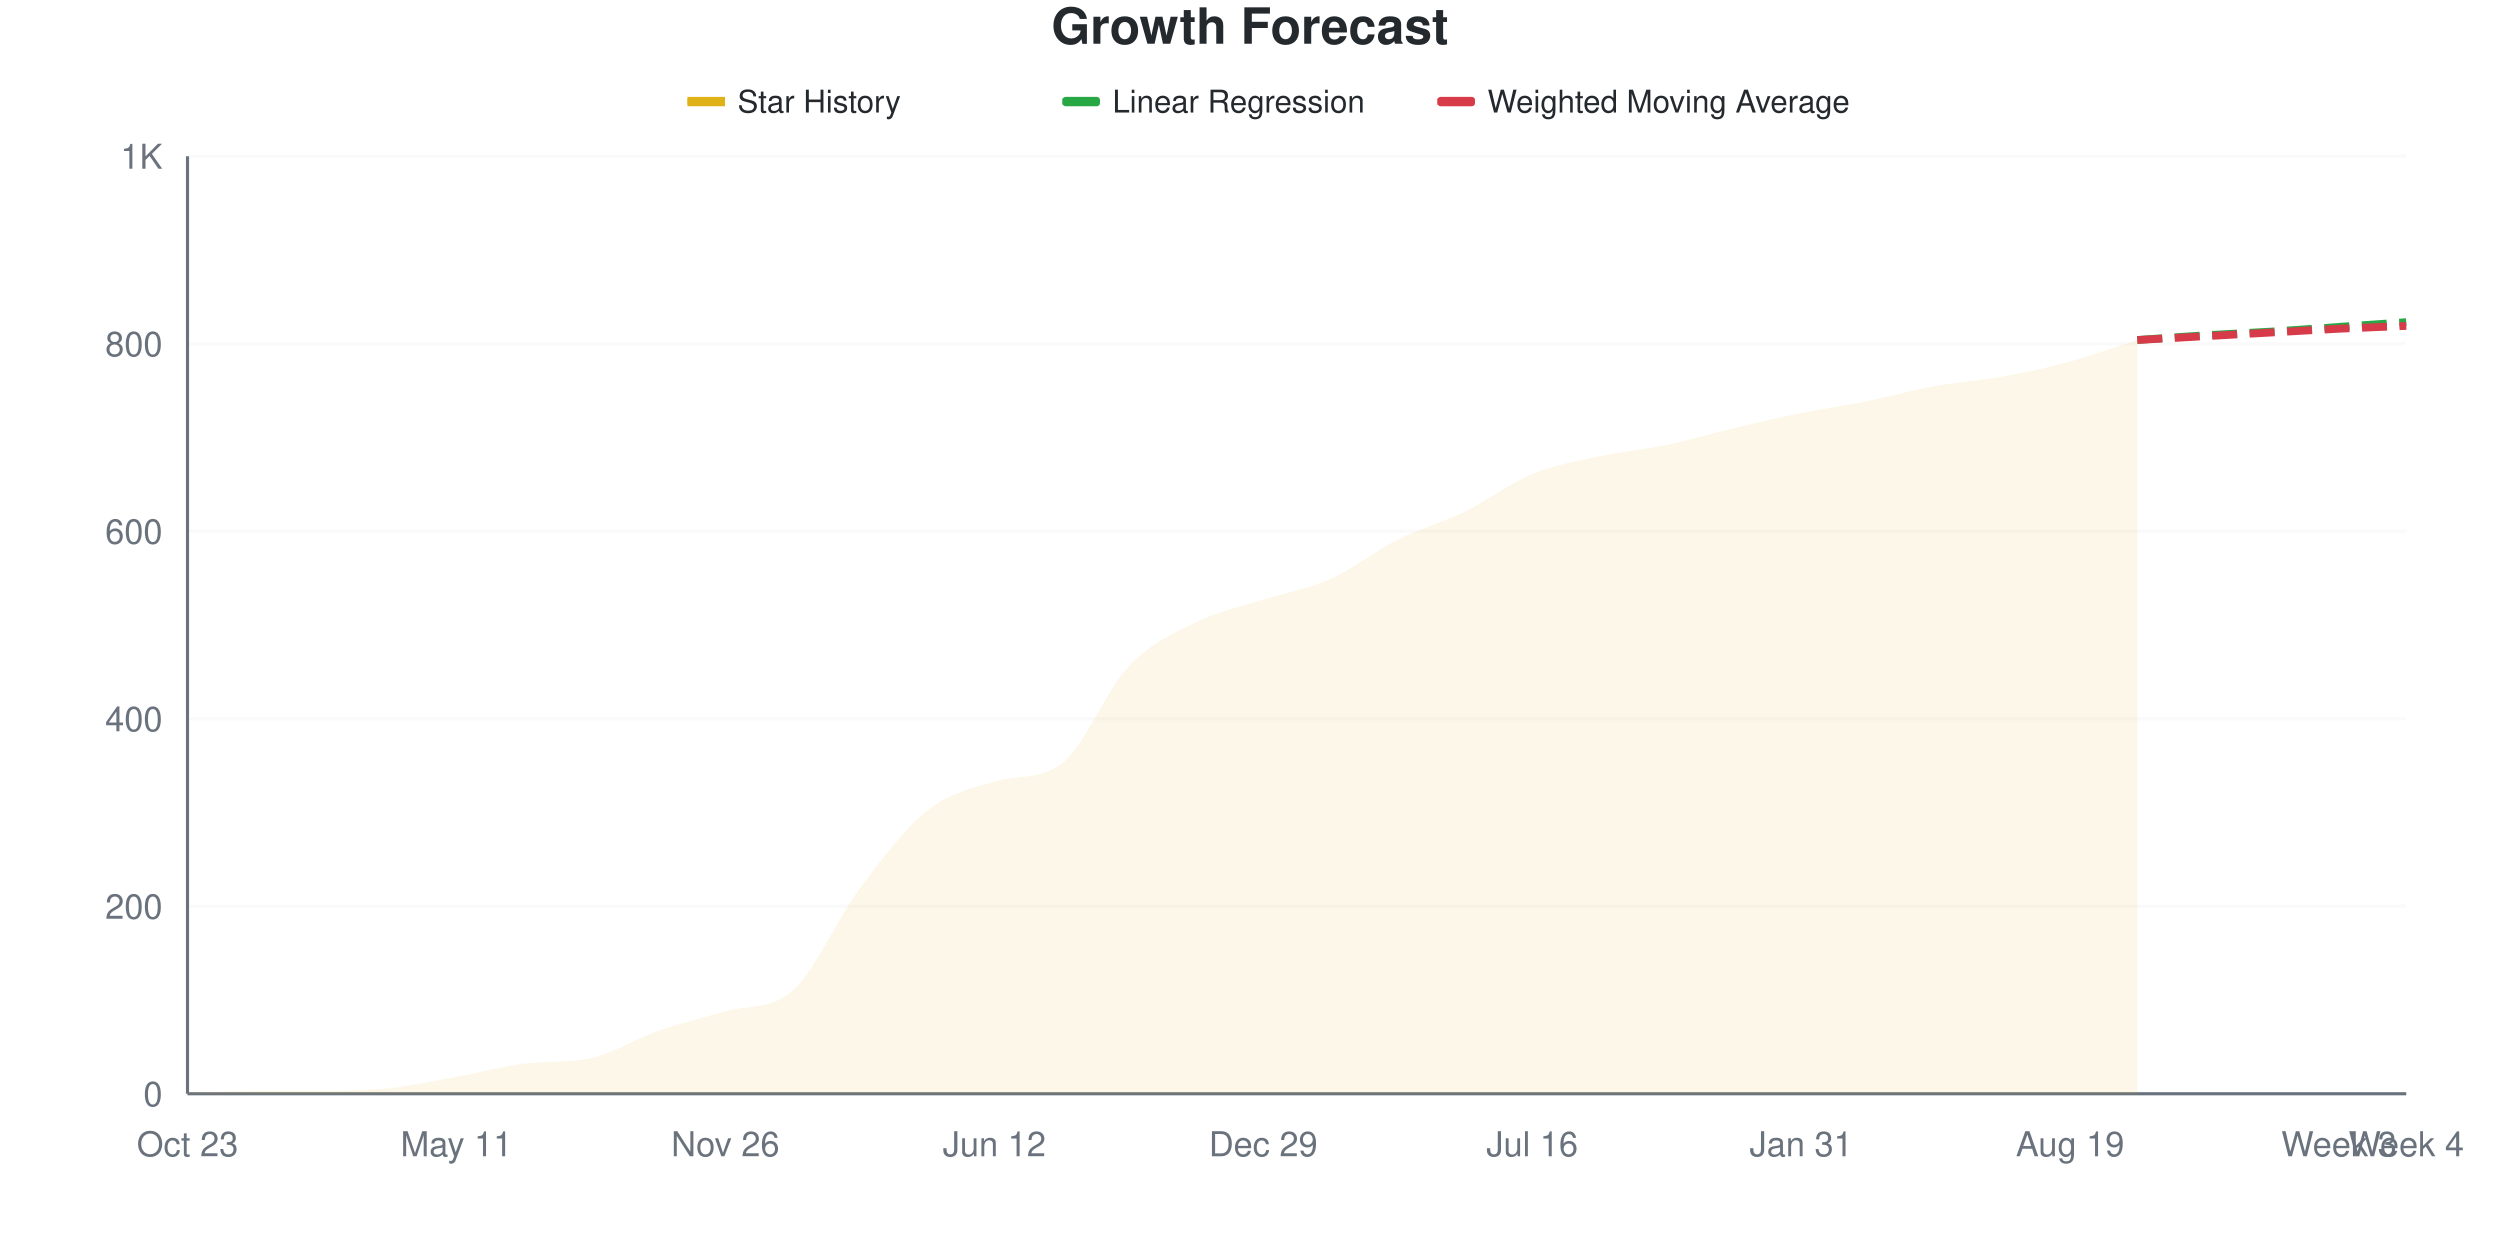
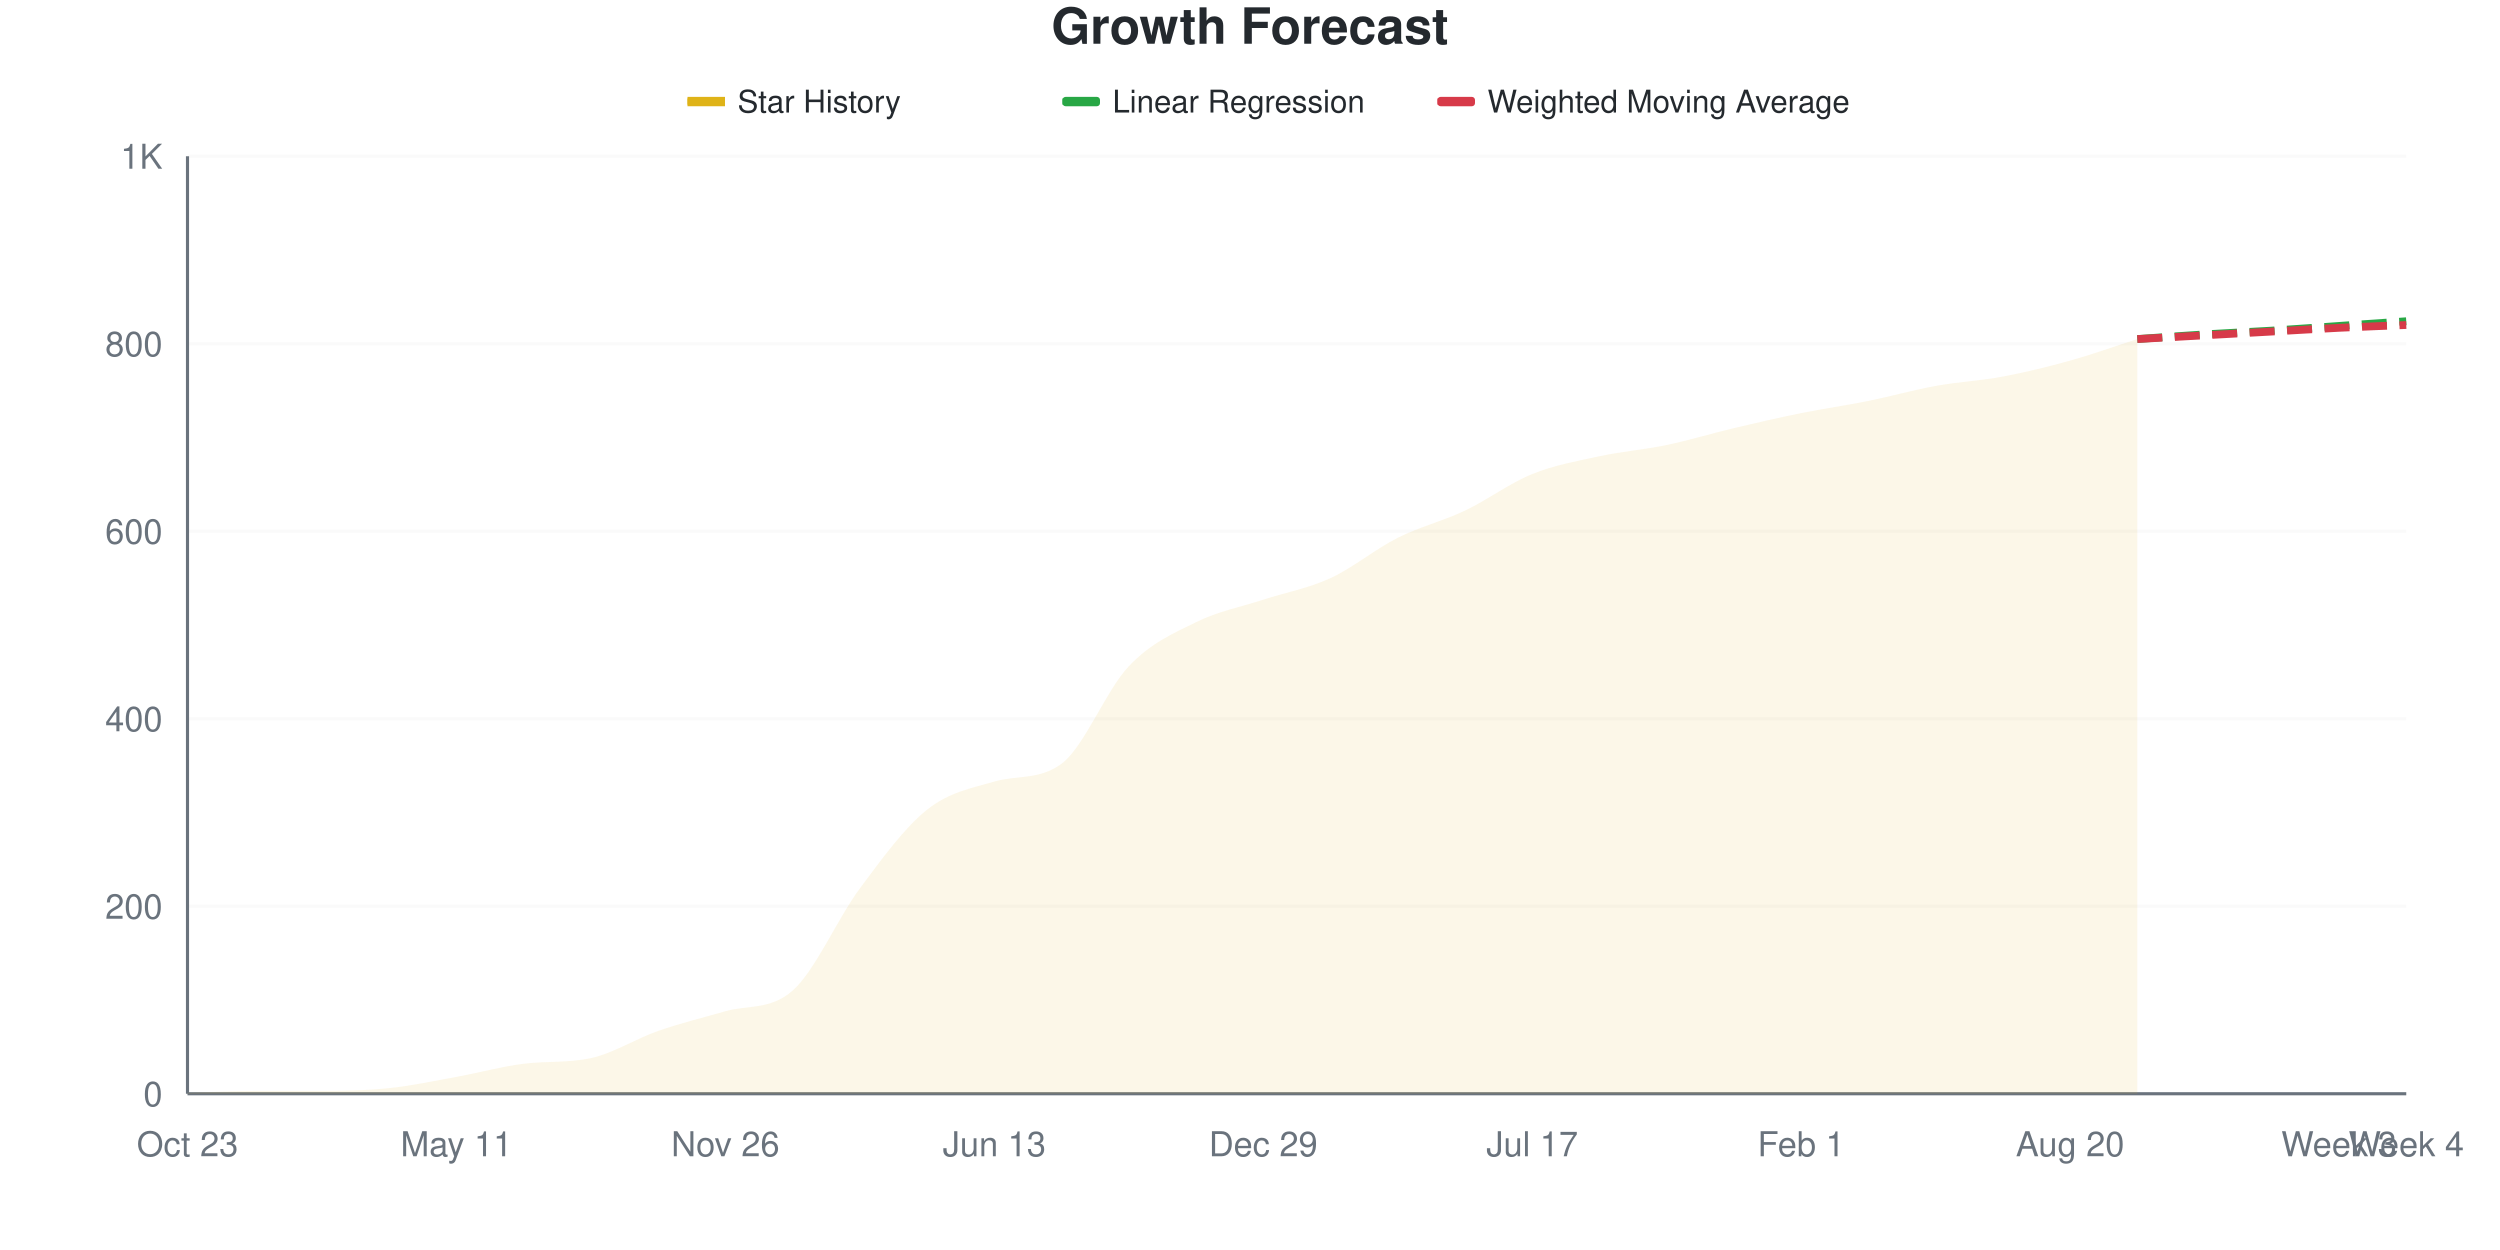
<svg xmlns="http://www.w3.org/2000/svg" viewBox="0 0 800 400" width="800" height="400">
  <style>
    @keyframes drawLine {
      to { stroke-dashoffset: 0; }
    }
    @keyframes fadeInPoint {
      from { opacity: 0; }
      to { opacity: 1; }
    }
    .data-line-0 {
      stroke-dasharray: 1045;
      stroke-dashoffset: 1045;
      animation: drawLine 2s ease-out forwards;
    }
    .data-point {
      opacity: 0;
      animation: fadeInPoint 0.5s ease-out forwards;
    }
    .chart-bg { fill: #fff; }
    .chart-text { fill: #24292e; }
    .chart-muted { fill: #6a737d; }
    .chart-grid { stroke: #eee; }
    .chart-axis { stroke: #6a737d; }
    @media (prefers-color-scheme: dark) {
      .chart-bg { fill: #0d1117; }
      .chart-text { fill: #e6edf3; }
      .chart-muted { fill: #8b949e; }
      .chart-grid { stroke: #21262d; }
      .chart-axis { stroke: #8b949e; }
    }
  </style>
  <rect width="800" height="400" class="chart-bg" />
  <text x="400" y="14" text-anchor="middle" class="chart-text" font-size="16" font-weight="bold" font-family="-apple-system, BlinkMacSystemFont, 'Segoe UI', Helvetica, Arial, sans-serif">Growth Forecast</text>
  <g class="legend">
    <rect x="220" y="31" width="12" height="3" fill="#dfb317" />
    <line x1="220" y1="32.5" x2="232" y2="32.5" stroke="#dfb317" stroke-width="2" />
    <text x="236" y="36" class="chart-text" font-size="10" font-family="-apple-system, BlinkMacSystemFont, 'Segoe UI', Helvetica, Arial, sans-serif">Star History</text>
    <rect x="340" y="31" width="12" height="3" fill="#28a745" rx="1" />
    <line x1="340" y1="32.5" x2="352" y2="32.5" stroke="#28a745" stroke-width="2" stroke-dasharray="4,2" />
    <text x="356" y="36" class="chart-text" font-size="10" font-family="-apple-system, BlinkMacSystemFont, 'Segoe UI', Helvetica, Arial, sans-serif">Linear Regression</text>
    <rect x="460" y="31" width="12" height="3" fill="#d73a49" rx="1" />
    <line x1="460" y1="32.5" x2="472" y2="32.5" stroke="#d73a49" stroke-width="2" stroke-dasharray="4,2" />
    <text x="476" y="36" class="chart-text" font-size="10" font-family="-apple-system, BlinkMacSystemFont, 'Segoe UI', Helvetica, Arial, sans-serif">Weighted Moving Average</text>
  </g>
  <g class="grid">
    <line x1="60" y1="350" x2="770" y2="350" class="chart-grid" stroke-opacity="0.3" />
    <text x="52" y="354" text-anchor="end" class="chart-muted" font-size="11" font-family="-apple-system, BlinkMacSystemFont, 'Segoe UI', Helvetica, Arial, sans-serif">0</text>
    <line x1="60" y1="290" x2="770" y2="290" class="chart-grid" stroke-opacity="0.3" />
    <text x="52" y="294" text-anchor="end" class="chart-muted" font-size="11" font-family="-apple-system, BlinkMacSystemFont, 'Segoe UI', Helvetica, Arial, sans-serif">200</text>
    <line x1="60" y1="230" x2="770" y2="230" class="chart-grid" stroke-opacity="0.3" />
    <text x="52" y="234" text-anchor="end" class="chart-muted" font-size="11" font-family="-apple-system, BlinkMacSystemFont, 'Segoe UI', Helvetica, Arial, sans-serif">400</text>
    <line x1="60" y1="170" x2="770" y2="170" class="chart-grid" stroke-opacity="0.3" />
    <text x="52" y="174" text-anchor="end" class="chart-muted" font-size="11" font-family="-apple-system, BlinkMacSystemFont, 'Segoe UI', Helvetica, Arial, sans-serif">600</text>
    <line x1="60" y1="110" x2="770" y2="110" class="chart-grid" stroke-opacity="0.3" />
    <text x="52" y="114" text-anchor="end" class="chart-muted" font-size="11" font-family="-apple-system, BlinkMacSystemFont, 'Segoe UI', Helvetica, Arial, sans-serif">800</text>
    <line x1="60" y1="50" x2="770" y2="50" class="chart-grid" stroke-opacity="0.3" />
    <text x="52" y="54" text-anchor="end" class="chart-muted" font-size="11" font-family="-apple-system, BlinkMacSystemFont, 'Segoe UI', Helvetica, Arial, sans-serif">1K</text>
  </g>
  <g class="milestones">
    
  </g>
  <g class="x-axis">
    <text x="60" y="370" text-anchor="middle" class="chart-muted" font-size="11" font-family="-apple-system, BlinkMacSystemFont, 'Segoe UI', Helvetica, Arial, sans-serif">Oct 23</text>
    <text x="146.061" y="370" text-anchor="middle" class="chart-muted" font-size="11" font-family="-apple-system, BlinkMacSystemFont, 'Segoe UI', Helvetica, Arial, sans-serif">May 11</text>
    <text x="232.121" y="370" text-anchor="middle" class="chart-muted" font-size="11" font-family="-apple-system, BlinkMacSystemFont, 'Segoe UI', Helvetica, Arial, sans-serif">Nov 26</text>
-     <text x="318.182" y="370" text-anchor="middle" class="chart-muted" font-size="11" font-family="-apple-system, BlinkMacSystemFont, 'Segoe UI', Helvetica, Arial, sans-serif">Jun 12</text>
+     <text x="318.182" y="370" text-anchor="middle" class="chart-muted" font-size="11" font-family="-apple-system, BlinkMacSystemFont, 'Segoe UI', Helvetica, Arial, sans-serif">Jun 13</text>
    <text x="404.242" y="370" text-anchor="middle" class="chart-muted" font-size="11" font-family="-apple-system, BlinkMacSystemFont, 'Segoe UI', Helvetica, Arial, sans-serif">Dec 29</text>
-     <text x="490.303" y="370" text-anchor="middle" class="chart-muted" font-size="11" font-family="-apple-system, BlinkMacSystemFont, 'Segoe UI', Helvetica, Arial, sans-serif">Jul 16</text>
-     <text x="576.364" y="370" text-anchor="middle" class="chart-muted" font-size="11" font-family="-apple-system, BlinkMacSystemFont, 'Segoe UI', Helvetica, Arial, sans-serif">Jan 31</text>
-     <text x="662.424" y="370" text-anchor="middle" class="chart-muted" font-size="11" font-family="-apple-system, BlinkMacSystemFont, 'Segoe UI', Helvetica, Arial, sans-serif">Aug 19</text>
+     <text x="490.303" y="370" text-anchor="middle" class="chart-muted" font-size="11" font-family="-apple-system, BlinkMacSystemFont, 'Segoe UI', Helvetica, Arial, sans-serif">Jul 17</text>
+     <text x="576.364" y="370" text-anchor="middle" class="chart-muted" font-size="11" font-family="-apple-system, BlinkMacSystemFont, 'Segoe UI', Helvetica, Arial, sans-serif">Feb 1</text>
+     <text x="662.424" y="370" text-anchor="middle" class="chart-muted" font-size="11" font-family="-apple-system, BlinkMacSystemFont, 'Segoe UI', Helvetica, Arial, sans-serif">Aug 20</text>
    <text x="748.485" y="370" text-anchor="middle" class="chart-muted" font-size="11" font-family="-apple-system, BlinkMacSystemFont, 'Segoe UI', Helvetica, Arial, sans-serif">Week 3</text>
    <text x="770" y="370" text-anchor="middle" class="chart-muted" font-size="11" font-family="-apple-system, BlinkMacSystemFont, 'Segoe UI', Helvetica, Arial, sans-serif">Week 4</text>
  </g>
  <line x1="60" y1="50" x2="60" y2="350" class="chart-axis" stroke-width="1" />
  <line x1="60" y1="350" x2="770" y2="350" class="chart-axis" stroke-width="1" />
-   <path d="M60,350 L60,349.7 C67.172,349.5 74.343,349.1 81.515,349.1 C88.687,349.1 95.859,349.1 103.03,349.1 C110.202,349.1 117.374,348.95 124.545,348.2 C131.717,347.45 138.889,345.9 146.061,344.6 C153.232,343.3 160.404,341.293 167.576,340.4 C174.747,339.507 181.919,340.163 189.091,338.6 C196.263,337.037 203.434,332.4 210.606,329.9 C217.778,327.4 224.949,325.658 232.121,323.6 C239.293,321.542 246.465,323.271 253.636,317 C260.808,310.729 267.98,293.9 275.152,284.3 C282.323,274.7 289.495,265.1 296.667,259.4 C303.838,253.7 311.01,252.247 318.182,250.1 C325.354,247.953 332.525,249.68 339.697,244.4 C346.869,239.12 354.04,220.75 361.212,213.2 C368.384,205.65 375.556,202.65 382.727,199.1 C389.899,195.55 397.071,194.2 404.242,191.9 C411.414,189.6 418.586,188.5 425.758,185.3 C432.929,182.1 440.101,176.3 447.273,172.7 C454.444,169.1 461.616,167.2 468.788,163.7 C475.96,160.2 483.131,154.65 490.303,151.7 C497.475,148.75 504.646,147.55 511.818,146 C518.99,144.45 526.162,143.9 533.333,142.4 C540.505,140.9 547.677,138.7 554.848,137 C562.02,135.3 569.192,133.65 576.364,132.2 C583.535,130.75 590.707,129.75 597.879,128.3 C605.051,126.85 612.222,124.8 619.394,123.5 C626.566,122.2 633.737,121.8 640.909,120.5 C648.081,119.2 655.253,117.65 662.424,115.7 C669.596,113.75 676.768,111.1 683.939,108.8 L683.939,350 L60,350 Z" fill="#dfb317" fill-opacity="0.1" />
-   <path d="M60,350 L60,349.7 C67.172,349.5 74.343,349.1 81.515,349.1 C88.687,349.1 95.859,349.1 103.03,349.1 C110.202,349.1 117.374,348.95 124.545,348.2 C131.717,347.45 138.889,345.9 146.061,344.6 C153.232,343.3 160.404,341.293 167.576,340.4 C174.747,339.507 181.919,340.163 189.091,338.6 C196.263,337.037 203.434,332.4 210.606,329.9 C217.778,327.4 224.949,325.658 232.121,323.6 C239.293,321.542 246.465,323.271 253.636,317 C260.808,310.729 267.98,293.9 275.152,284.3 C282.323,274.7 289.495,265.1 296.667,259.4 C303.838,253.7 311.01,252.247 318.182,250.1 C325.354,247.953 332.525,249.68 339.697,244.4 C346.869,239.12 354.04,220.75 361.212,213.2 C368.384,205.65 375.556,202.65 382.727,199.1 C389.899,195.55 397.071,194.2 404.242,191.9 C411.414,189.6 418.586,188.5 425.758,185.3 C432.929,182.1 440.101,176.3 447.273,172.7 C454.444,169.1 461.616,167.2 468.788,163.7 C475.96,160.2 483.131,154.65 490.303,151.7 C497.475,148.75 504.646,147.55 511.818,146 C518.99,144.45 526.162,143.9 533.333,142.4 C540.505,140.9 547.677,138.7 554.848,137 C562.02,135.3 569.192,133.65 576.364,132.2 C583.535,130.75 590.707,129.75 597.879,128.3 C605.051,126.85 612.222,124.8 619.394,123.5 C626.566,122.2 633.737,121.8 640.909,120.5 C648.081,119.2 655.253,117.65 662.424,115.7 C669.596,113.75 676.768,111.1 683.939,108.8" fill="none" stroke="#dfb317" stroke-width="2.5" class="data-line-0" />
-   <path d="M683.939,108.8 C691.111,108.3 698.283,107.75 705.455,107.3 C712.626,106.85 719.798,106.55 726.97,106.1 C734.141,105.65 741.313,105.1 748.485,104.6 C755.657,104.1 762.828,103.6 770,103.1" fill="none" stroke="#28a745" stroke-width="2.5" stroke-dasharray="8,4" />
-   <path d="M683.939,108.8 C691.111,108.4 698.283,108 705.455,107.6 C712.626,107.2 719.798,106.8 726.97,106.4 C734.141,106 741.313,105.55 748.485,105.2 C755.657,104.85 762.828,104.6 770,104.3" fill="none" stroke="#d73a49" stroke-width="2.5" stroke-dasharray="8,4" />
+   <path d="M60,350 L60,349.7 C67.172,349.5 74.343,349.1 81.515,349.1 C88.687,349.1 95.859,349.1 103.03,349.1 C110.202,349.1 117.374,348.95 124.545,348.2 C131.717,347.45 138.889,345.9 146.061,344.6 C153.232,343.3 160.404,341.293 167.576,340.4 C174.747,339.507 181.919,340.163 189.091,338.6 C196.263,337.037 203.434,332.4 210.606,329.9 C217.778,327.4 224.949,325.658 232.121,323.6 C239.293,321.542 246.465,323.271 253.636,317 C260.808,310.729 267.98,293.95 275.152,284.3 C282.323,274.65 289.495,264.8 296.667,259.1 C303.838,253.4 311.01,252.21 318.182,250.1 C325.354,247.99 332.525,249.695 339.697,244.4 C346.869,239.105 354.04,220.75 361.212,213.2 C368.384,205.65 375.556,202.65 382.727,199.1 C389.899,195.55 397.071,194.25 404.242,191.9 C411.414,189.55 418.586,188.3 425.758,185 C432.929,181.7 440.101,175.7 447.273,172.1 C454.444,168.5 461.616,166.8 468.788,163.4 C475.96,160 483.131,154.6 490.303,151.7 C497.475,148.8 504.646,147.55 511.818,146 C518.99,144.45 526.162,143.9 533.333,142.4 C540.505,140.9 547.677,138.7 554.848,137 C562.02,135.3 569.192,133.65 576.364,132.2 C583.535,130.75 590.707,129.75 597.879,128.3 C605.051,126.85 612.222,124.8 619.394,123.5 C626.566,122.2 633.737,121.85 640.909,120.5 C648.081,119.15 655.253,117.4 662.424,115.4 C669.596,113.4 676.768,110.8 683.939,108.5 L683.939,350 L60,350 Z" fill="#dfb317" fill-opacity="0.1" />
+   <path d="M60,350 L60,349.7 C67.172,349.5 74.343,349.1 81.515,349.1 C88.687,349.1 95.859,349.1 103.03,349.1 C110.202,349.1 117.374,348.95 124.545,348.2 C131.717,347.45 138.889,345.9 146.061,344.6 C153.232,343.3 160.404,341.293 167.576,340.4 C174.747,339.507 181.919,340.163 189.091,338.6 C196.263,337.037 203.434,332.4 210.606,329.9 C217.778,327.4 224.949,325.658 232.121,323.6 C239.293,321.542 246.465,323.271 253.636,317 C260.808,310.729 267.98,293.95 275.152,284.3 C282.323,274.65 289.495,264.8 296.667,259.1 C303.838,253.4 311.01,252.21 318.182,250.1 C325.354,247.99 332.525,249.695 339.697,244.4 C346.869,239.105 354.04,220.75 361.212,213.2 C368.384,205.65 375.556,202.65 382.727,199.1 C389.899,195.55 397.071,194.25 404.242,191.9 C411.414,189.55 418.586,188.3 425.758,185 C432.929,181.7 440.101,175.7 447.273,172.1 C454.444,168.5 461.616,166.8 468.788,163.4 C475.96,160 483.131,154.6 490.303,151.7 C497.475,148.8 504.646,147.55 511.818,146 C518.99,144.45 526.162,143.9 533.333,142.4 C540.505,140.9 547.677,138.7 554.848,137 C562.02,135.3 569.192,133.65 576.364,132.2 C583.535,130.75 590.707,129.75 597.879,128.3 C605.051,126.85 612.222,124.8 619.394,123.5 C626.566,122.2 633.737,121.85 640.909,120.5 C648.081,119.15 655.253,117.4 662.424,115.4 C669.596,113.4 676.768,110.8 683.939,108.5" fill="none" stroke="#dfb317" stroke-width="2.5" class="data-line-0" />
+   <path d="M683.939,108.5 C691.111,108 698.283,107.45 705.455,107 C712.626,106.55 719.798,106.25 726.97,105.8 C734.141,105.35 741.313,104.8 748.485,104.3 C755.657,103.8 762.828,103.3 770,102.8" fill="none" stroke="#28a745" stroke-width="2.5" stroke-dasharray="8,4" />
+   <path d="M683.939,108.5 C691.111,108.1 698.283,107.7 705.455,107.3 C712.626,106.9 719.798,106.5 726.97,106.1 C734.141,105.7 741.313,105.25 748.485,104.9 C755.657,104.55 762.828,104.3 770,104" fill="none" stroke="#d73a49" stroke-width="2.5" stroke-dasharray="8,4" />
  <g class="points">
    <circle cx="60" cy="349.7" r="4" fill="#dfb317" class="data-point" style="animation-delay: 1.50s" />
    <circle cx="81.515" cy="349.1" r="4" fill="#dfb317" class="data-point" style="animation-delay: 1.55s" />
    <circle cx="103.03" cy="349.1" r="4" fill="#dfb317" class="data-point" style="animation-delay: 1.60s" />
    <circle cx="124.545" cy="348.2" r="4" fill="#dfb317" class="data-point" style="animation-delay: 1.65s" />
    <circle cx="146.061" cy="344.6" r="4" fill="#dfb317" class="data-point" style="animation-delay: 1.70s" />
    <circle cx="167.576" cy="340.4" r="4" fill="#dfb317" class="data-point" style="animation-delay: 1.75s" />
    <circle cx="189.091" cy="338.6" r="4" fill="#dfb317" class="data-point" style="animation-delay: 1.80s" />
    <circle cx="210.606" cy="329.9" r="4" fill="#dfb317" class="data-point" style="animation-delay: 1.85s" />
    <circle cx="232.121" cy="323.6" r="4" fill="#dfb317" class="data-point" style="animation-delay: 1.90s" />
    <circle cx="253.636" cy="317" r="4" fill="#dfb317" class="data-point" style="animation-delay: 1.95s" />
    <circle cx="275.152" cy="284.3" r="4" fill="#dfb317" class="data-point" style="animation-delay: 2.00s" />
-     <circle cx="296.667" cy="259.4" r="4" fill="#dfb317" class="data-point" style="animation-delay: 2.05s" />
+     <circle cx="296.667" cy="259.1" r="4" fill="#dfb317" class="data-point" style="animation-delay: 2.05s" />
    <circle cx="318.182" cy="250.1" r="4" fill="#dfb317" class="data-point" style="animation-delay: 2.10s" />
    <circle cx="339.697" cy="244.4" r="4" fill="#dfb317" class="data-point" style="animation-delay: 2.15s" />
    <circle cx="361.212" cy="213.2" r="4" fill="#dfb317" class="data-point" style="animation-delay: 2.20s" />
    <circle cx="382.727" cy="199.1" r="4" fill="#dfb317" class="data-point" style="animation-delay: 2.25s" />
    <circle cx="404.242" cy="191.9" r="4" fill="#dfb317" class="data-point" style="animation-delay: 2.30s" />
-     <circle cx="425.758" cy="185.3" r="4" fill="#dfb317" class="data-point" style="animation-delay: 2.35s" />
-     <circle cx="447.273" cy="172.7" r="4" fill="#dfb317" class="data-point" style="animation-delay: 2.40s" />
-     <circle cx="468.788" cy="163.7" r="4" fill="#dfb317" class="data-point" style="animation-delay: 2.45s" />
+     <circle cx="425.758" cy="185" r="4" fill="#dfb317" class="data-point" style="animation-delay: 2.35s" />
+     <circle cx="447.273" cy="172.1" r="4" fill="#dfb317" class="data-point" style="animation-delay: 2.40s" />
+     <circle cx="468.788" cy="163.4" r="4" fill="#dfb317" class="data-point" style="animation-delay: 2.45s" />
    <circle cx="490.303" cy="151.7" r="4" fill="#dfb317" class="data-point" style="animation-delay: 2.50s" />
    <circle cx="511.818" cy="146" r="4" fill="#dfb317" class="data-point" style="animation-delay: 2.55s" />
    <circle cx="533.333" cy="142.4" r="4" fill="#dfb317" class="data-point" style="animation-delay: 2.60s" />
    <circle cx="554.848" cy="137" r="4" fill="#dfb317" class="data-point" style="animation-delay: 2.65s" />
    <circle cx="576.364" cy="132.2" r="4" fill="#dfb317" class="data-point" style="animation-delay: 2.70s" />
    <circle cx="597.879" cy="128.3" r="4" fill="#dfb317" class="data-point" style="animation-delay: 2.75s" />
    <circle cx="619.394" cy="123.5" r="4" fill="#dfb317" class="data-point" style="animation-delay: 2.80s" />
    <circle cx="640.909" cy="120.5" r="4" fill="#dfb317" class="data-point" style="animation-delay: 2.85s" />
-     <circle cx="662.424" cy="115.7" r="4" fill="#dfb317" class="data-point" style="animation-delay: 2.90s" />
-     <circle cx="683.939" cy="108.8" r="4" fill="#dfb317" class="data-point" style="animation-delay: 2.95s" />
+     <circle cx="662.424" cy="115.4" r="4" fill="#dfb317" class="data-point" style="animation-delay: 2.90s" />
+     <circle cx="683.939" cy="108.5" r="4" fill="#dfb317" class="data-point" style="animation-delay: 2.95s" />
  </g>
</svg>
